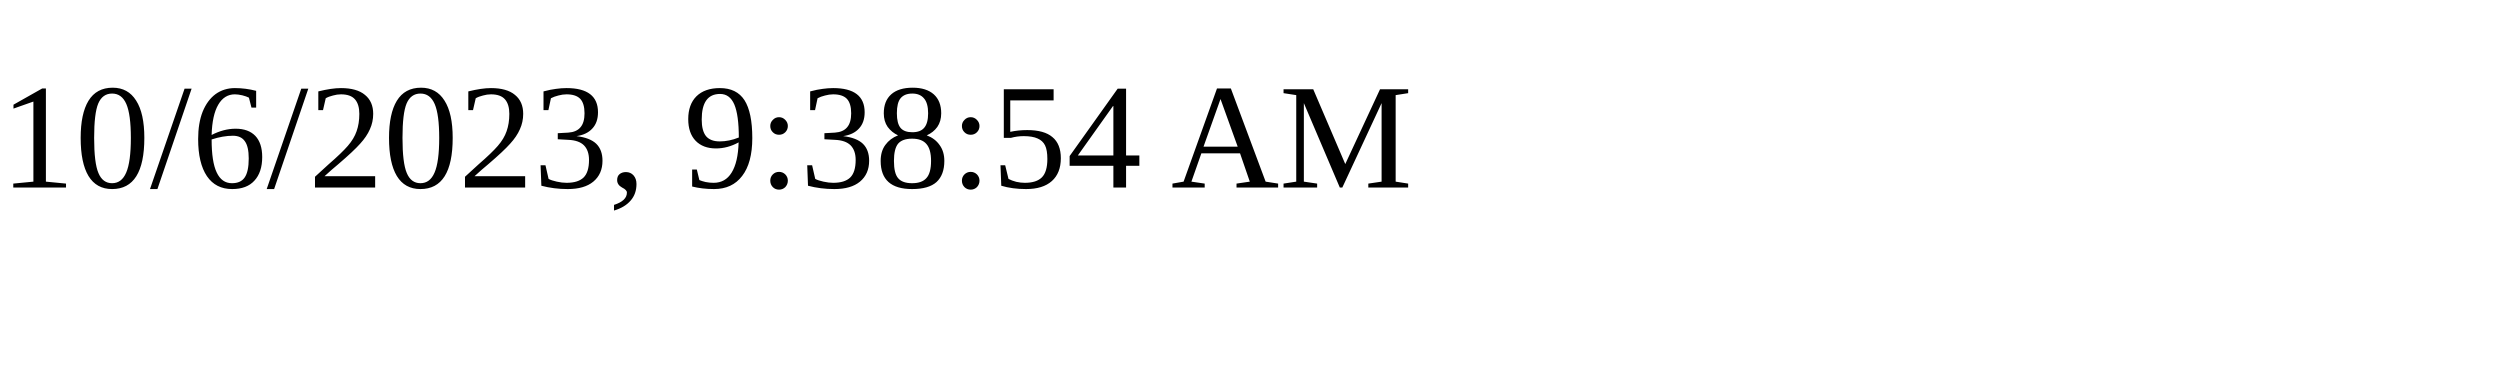
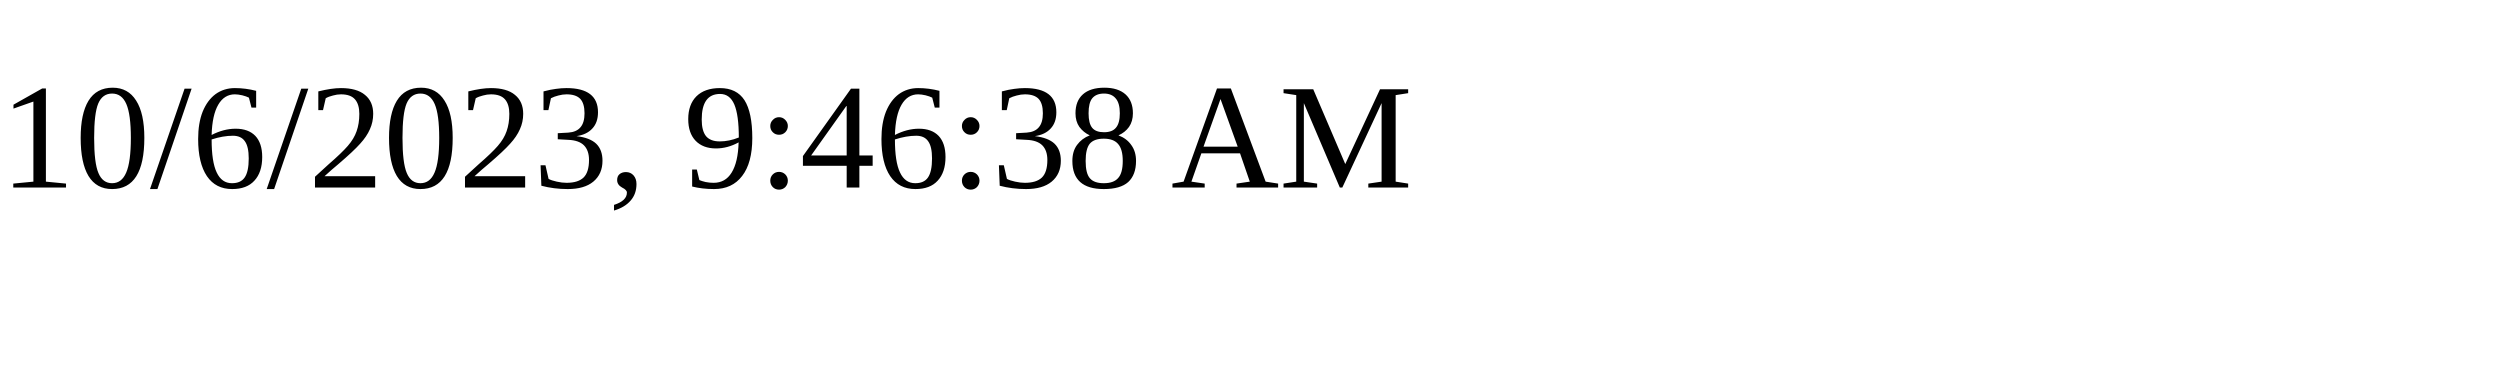
<svg xmlns="http://www.w3.org/2000/svg" height="30" width="200">
-   <text x="0" y="15">10/6/2023, 9:38:54 AM</text>
+   <text x="0" y="15">10/6/2023, 9:46:38 AM</text>
</svg>
